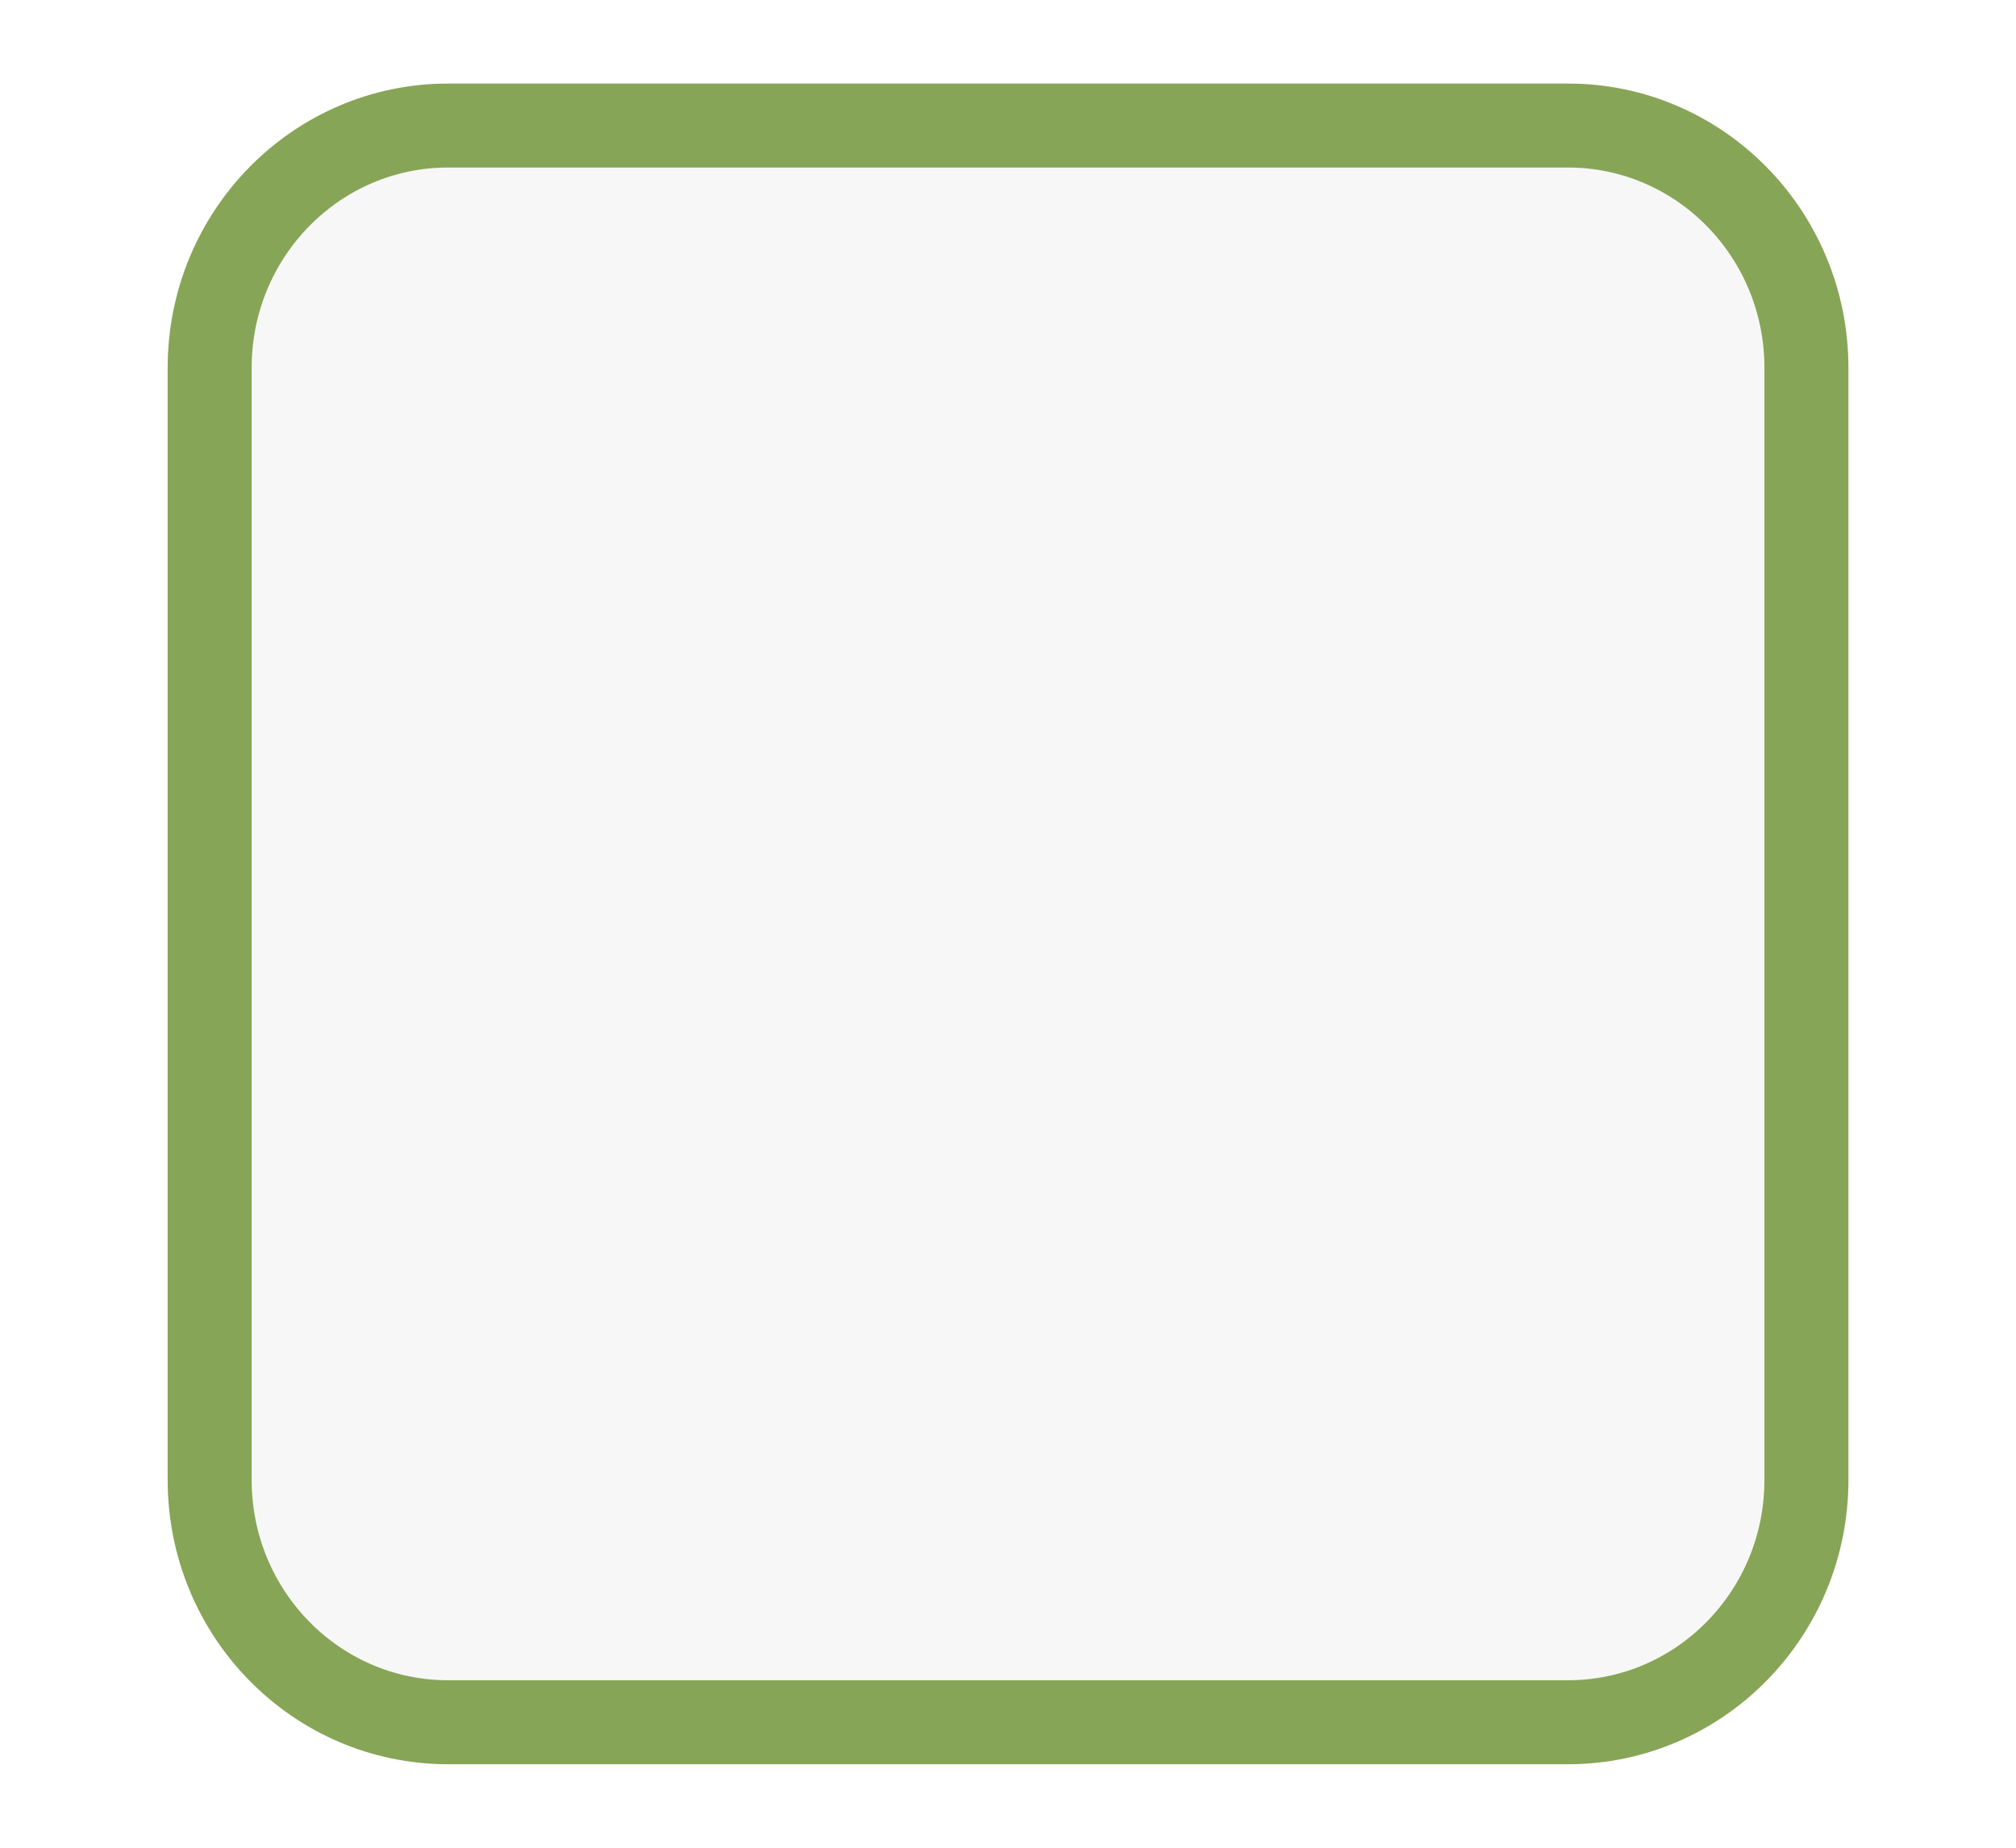
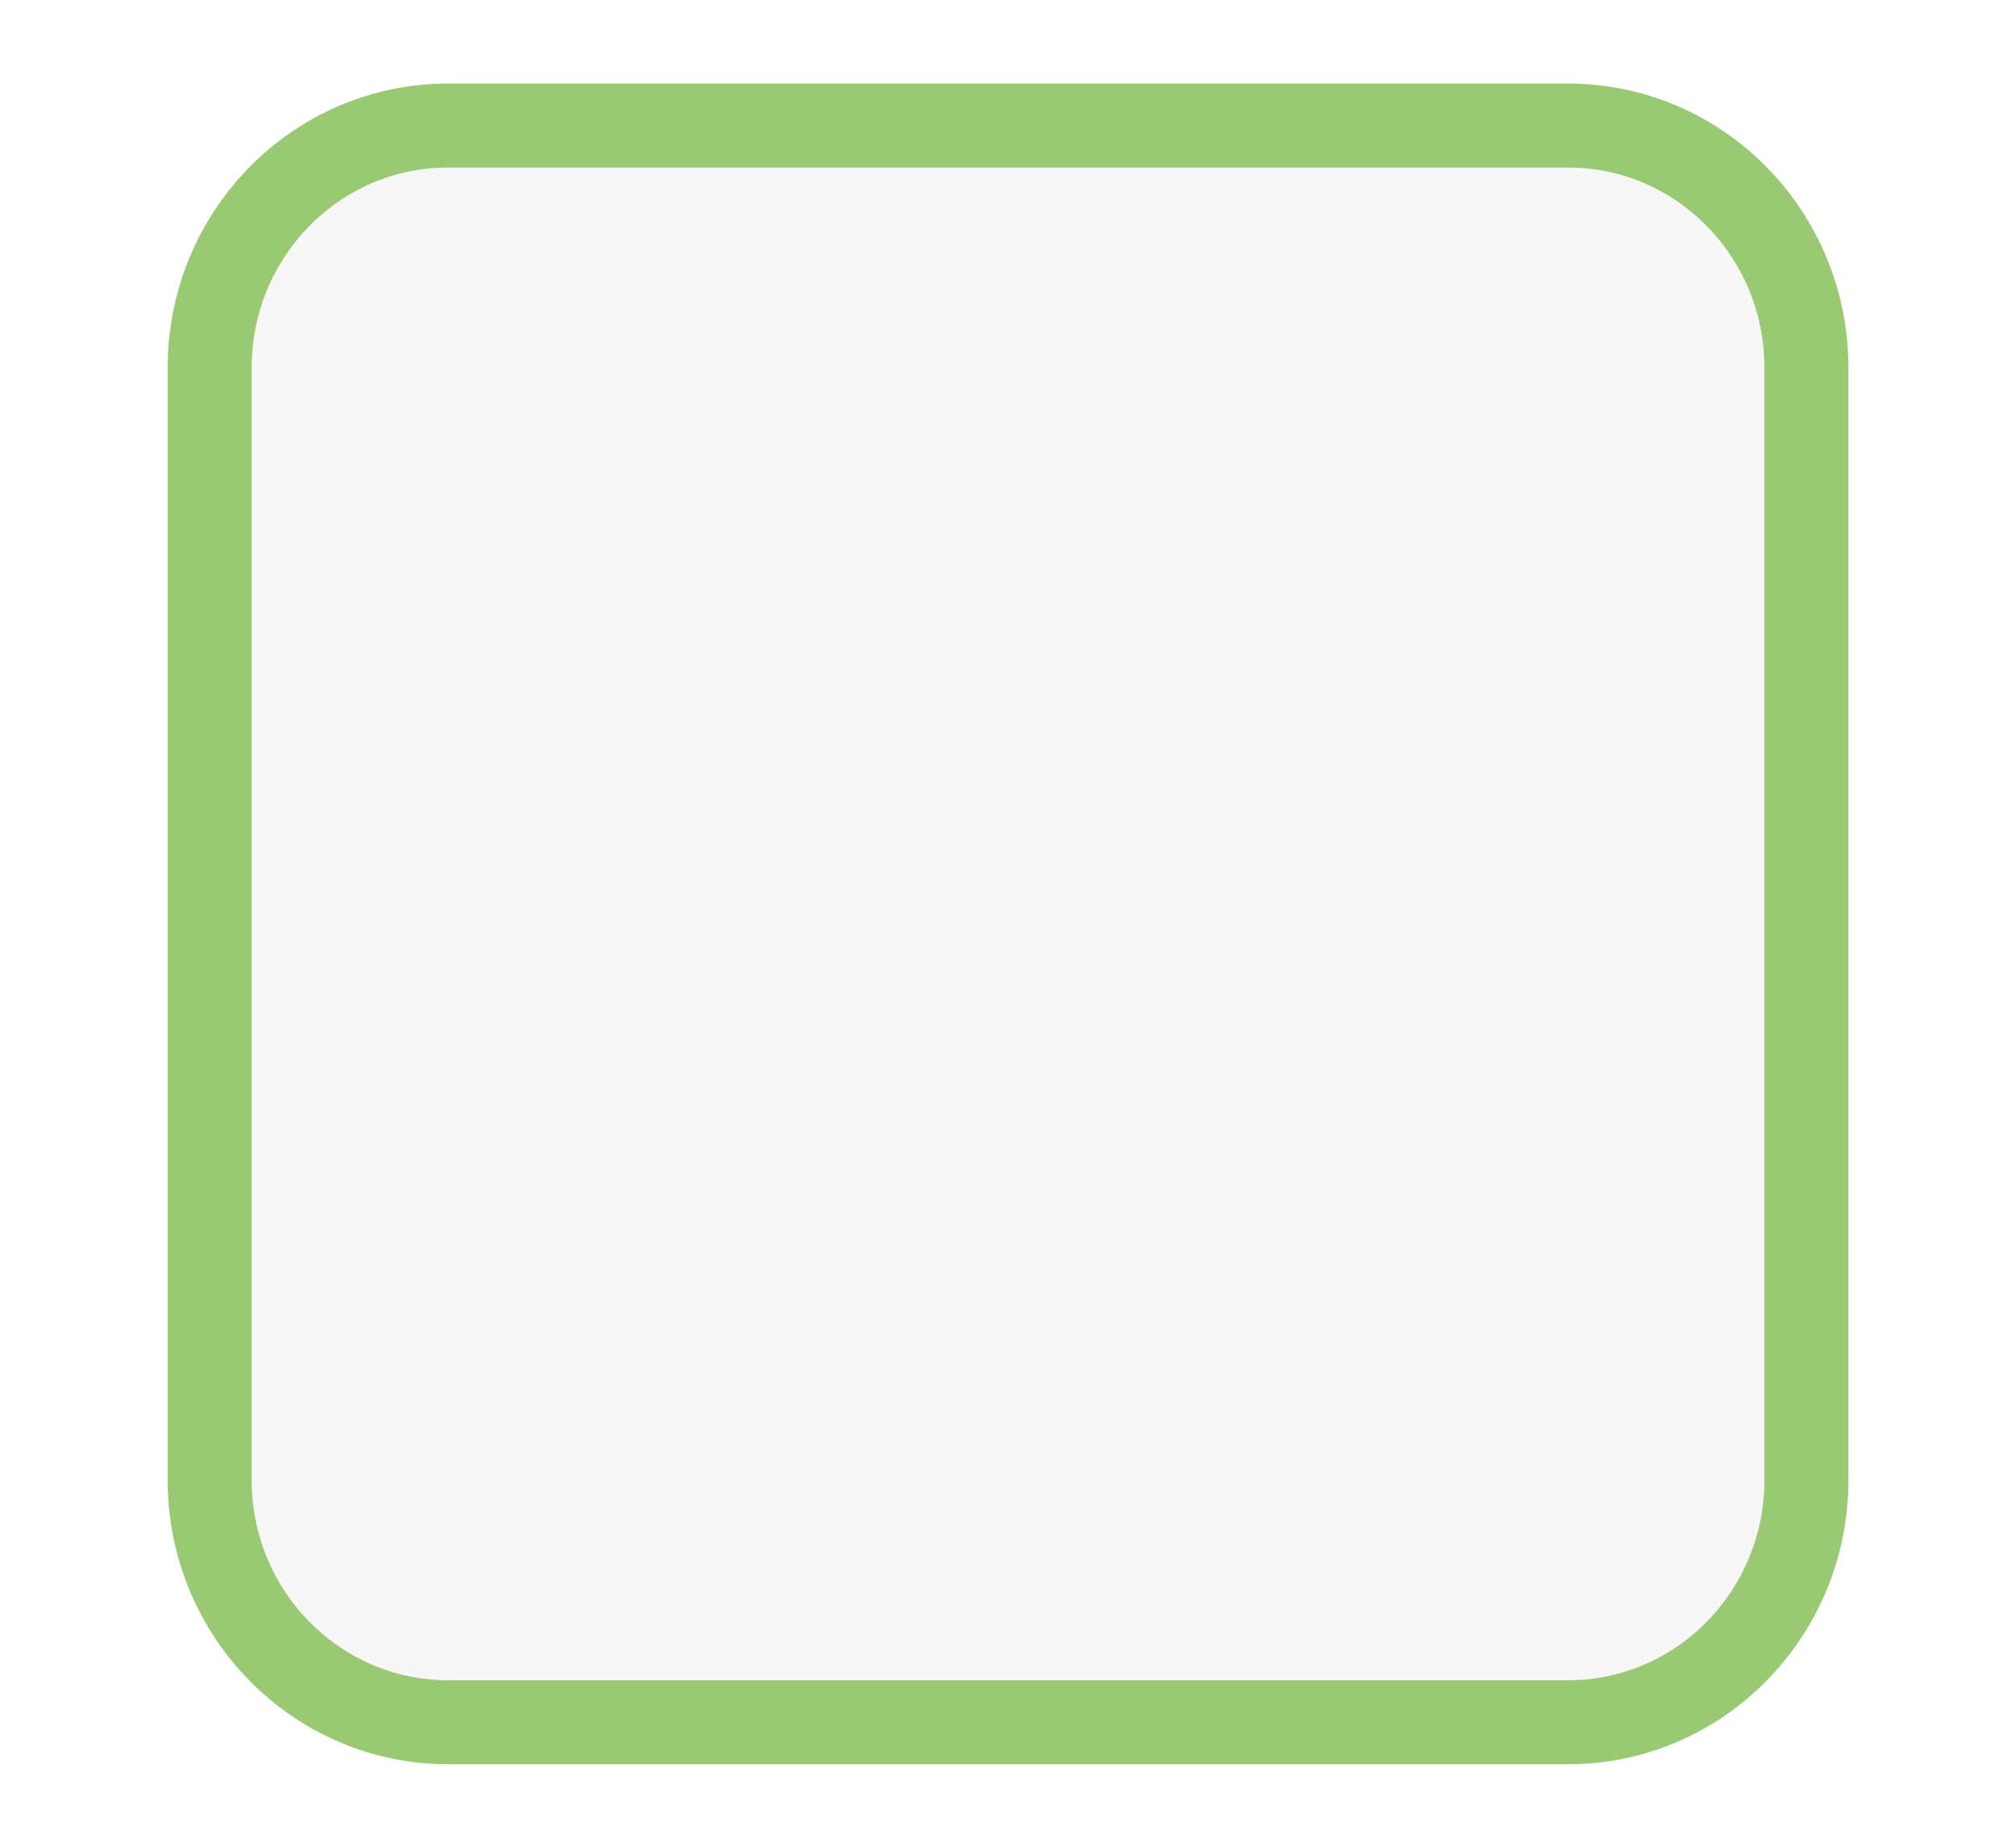
<svg xmlns="http://www.w3.org/2000/svg" xmlns:xlink="http://www.w3.org/1999/xlink" width="24" height="22" id="svg3199" version="1.1">
  <defs id="defs3201">
    <linearGradient id="linearGradient10013-4-63-6">
      <stop style="stop-color:#333333;stop-opacity:1;" offset="0" id="stop10015-2-76-1" />
      <stop style="stop-color:#292929;stop-opacity:1" offset="1" id="stop10017-46-15-8" />
    </linearGradient>
    <linearGradient id="linearGradient10597-5">
      <stop style="stop-color:#16191a;stop-opacity:1;" offset="0" id="stop10599-2" />
      <stop style="stop-color:#2b3133;stop-opacity:1" offset="1" id="stop10601-5" />
    </linearGradient>
    <linearGradient y2="-322.164" x2="921.225" y1="-330.051" x1="921.328" gradientTransform="matrix(1.591837,0,0,0.8571429,-1456.546,275.4519)" gradientUnits="userSpaceOnUse" id="linearGradient15374" xlink:href="#linearGradient10013-4-63-6" />
    <linearGradient gradientTransform="translate(-1199.985,216.3805)" y2="-227.08" x2="1203.918" y1="-217.567" x1="1203.918" gradientUnits="userSpaceOnUse" id="linearGradient15376" xlink:href="#linearGradient10597-5" />
    <linearGradient id="linearGradient5581-5-2-4-6-8-7-35-8">
      <stop id="stop5583-0-92-8-0-7-6-5-1" offset="0" style="stop-color:#454c4c;stop-opacity:1;" />
      <stop style="stop-color:#393f3f;stop-opacity:1;" offset="0.4" id="stop5585-4-7-2-7-9-9-92-0" />
      <stop id="stop5587-6-7-2-0-3-1-21-5" offset="1" style="stop-color:#2d3232;stop-opacity:1;" />
    </linearGradient>
  </defs>
  <g id="layer1" transform="translate(-342.5,-521.3622)">
-     <rect ry="2.884" style="color:#000000;display:inline;overflow:visible;visibility:visible;fill:#f7f7f7;fill-opacity:1;stroke:#87A556;stroke-width:1;stroke-linecap:butt;stroke-linejoin:round;stroke-miterlimit:4;stroke-dasharray:none;stroke-dashoffset:0;stroke-opacity:1;marker:none;enable-background:accumulate" id="rect11803" width="19.009" height="19.011" x="344.996" y="522.857" rx="2.838" />
+     <rect ry="2.884" style="color:#000000;display:inline;overflow:visible;visibility:visible;fill:#f7f7f7;fill-opacity:1;stroke:#99C973;stroke-width:1;stroke-linecap:butt;stroke-linejoin:round;stroke-miterlimit:4;stroke-dasharray:none;stroke-dashoffset:0;stroke-opacity:1;marker:none;enable-background:accumulate" id="rect11803" width="19.009" height="19.011" x="344.996" y="522.857" rx="2.838" />
    <rect style="color:#000000;fill:none;stroke:none;stroke-width:2;marker:none;visibility:visible;display:inline;overflow:visible;enable-background:accumulate" id="rect17347" width="21.944" height="21.944" x="342.299" y="521.584" />
  </g>
</svg>
